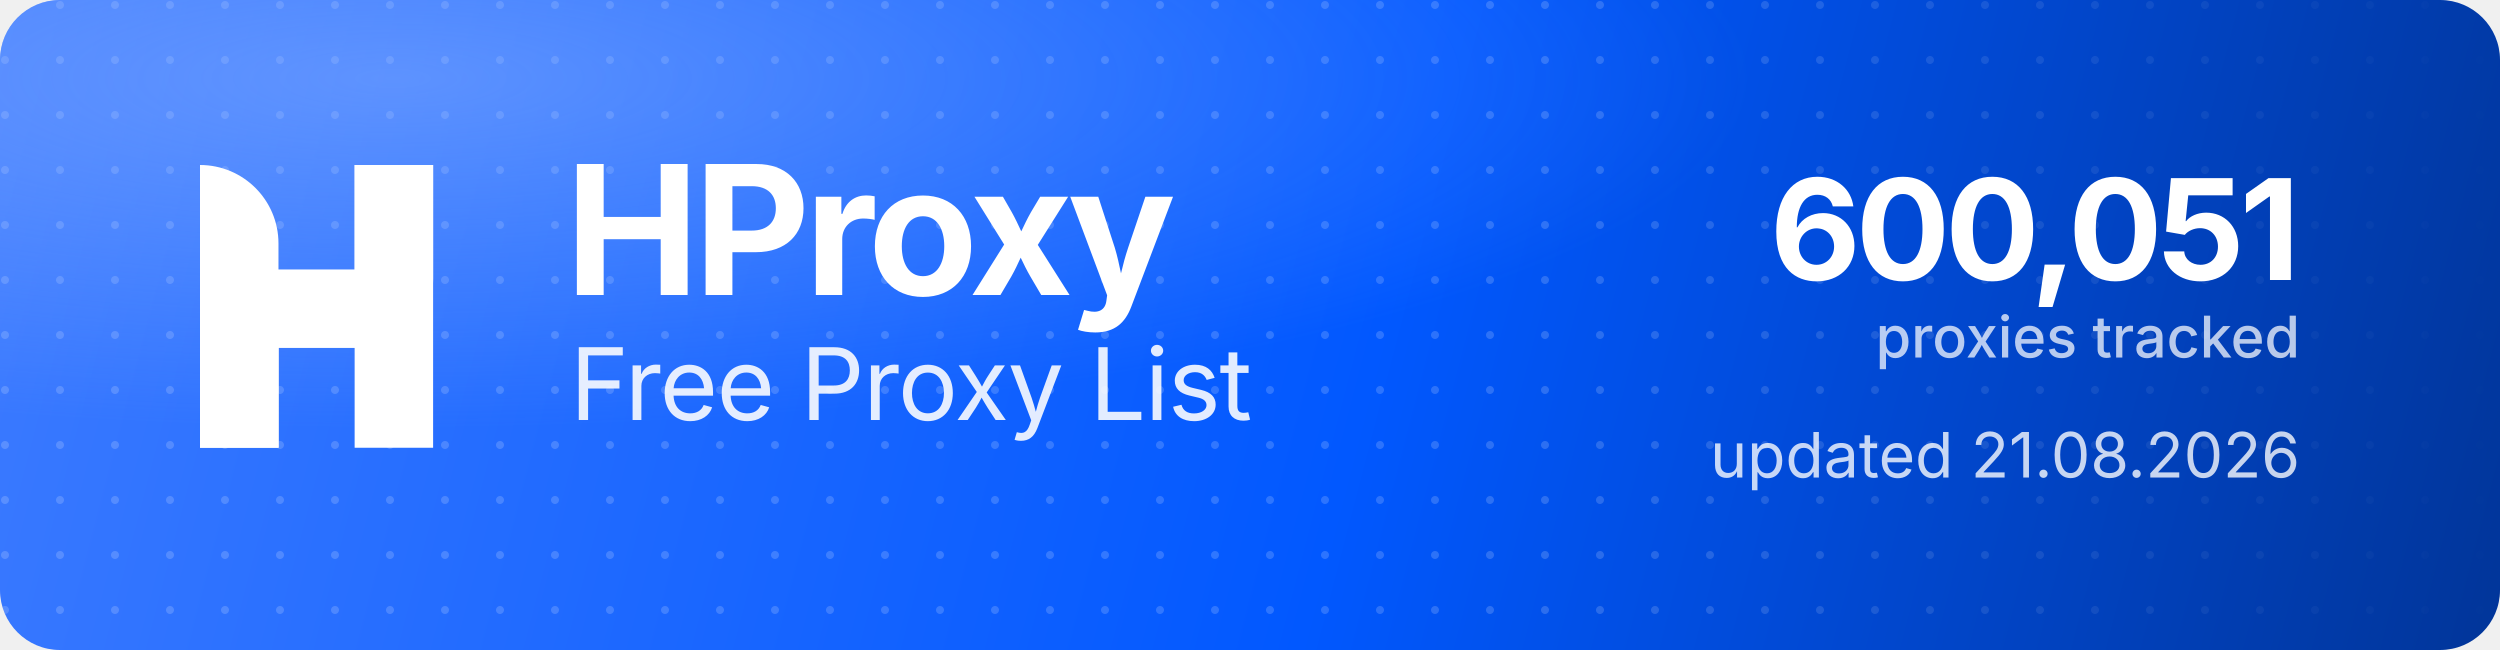
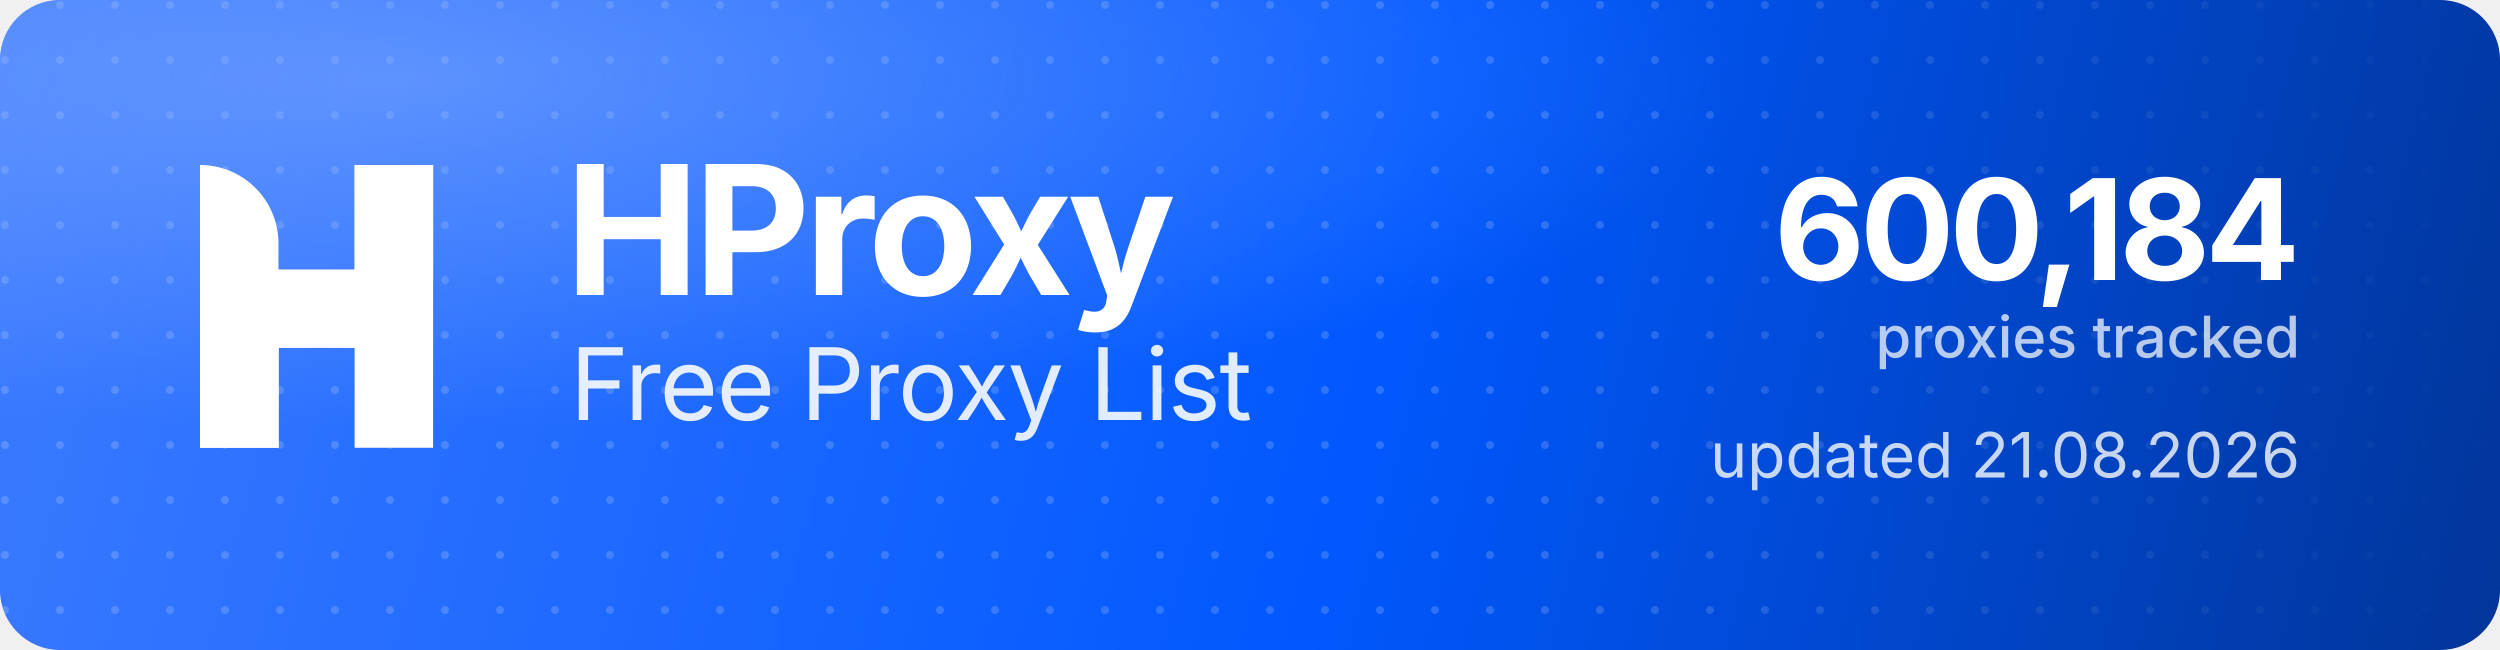
<svg xmlns="http://www.w3.org/2000/svg" width="1000" height="260" viewBox="0 0 1000 260" role="img" aria-label="HProxy Free Proxy List">
  <defs>
    <linearGradient id="hp-bg" x1="0" y1="0" x2="1000" y2="260" gradientUnits="userSpaceOnUse">
      <stop offset="0" stop-color="#3D7BFF" />
      <stop offset="0.55" stop-color="#0158FF" />
      <stop offset="1" stop-color="#013599" />
    </linearGradient>
    <radialGradient id="hp-glow" cx="0.16" cy="0.12" r="0.9">
      <stop offset="0" stop-color="#8FB4FF" stop-opacity="0.5" />
      <stop offset="0.6" stop-color="#8FB4FF" stop-opacity="0" />
    </radialGradient>
    <pattern id="hp-dots" width="22" height="22" patternUnits="userSpaceOnUse">
      <circle cx="2" cy="2" r="1.6" fill="#FFFFFF" fill-opacity="0.17" />
    </pattern>
    <linearGradient id="hp-dot-fade" x1="0" y1="0" x2="1000" y2="0" gradientUnits="userSpaceOnUse">
      <stop offset="0" stop-color="#FFFFFF" stop-opacity="1" />
      <stop offset="0.62" stop-color="#FFFFFF" stop-opacity="1" />
      <stop offset="1" stop-color="#FFFFFF" stop-opacity="0" />
    </linearGradient>
    <mask id="hp-dot-mask">
      <rect width="1000" height="260" fill="url(#hp-dot-fade)" />
    </mask>
  </defs>
  <rect width="1000" height="260" rx="24" fill="url(#hp-bg)" />
  <rect width="1000" height="260" rx="24" fill="url(#hp-dots)" mask="url(#hp-dot-mask)" />
  <rect width="1000" height="260" rx="24" fill="url(#hp-glow)" />
  <g transform="translate(80,66) scale(4.35)" fill="#FFFFFF">
    <path d="M0 0V0C3.985 0 7.216 3.231 7.216 7.216V26H0V0Z" />
    <rect x="14.219" width="7.216" height="26" />
    <path d="M7.235 26H0V15.971C0 12.455 2.851 9.604 6.367 9.604H14.22V0H21.437V10.453C21.437 13.97 18.586 16.82 15.069 16.82H7.235V26Z" />
  </g>
  <text x="226" y="118" font-family="'Geist','Inter','Segoe UI',system-ui,-apple-system,Helvetica,Arial,sans-serif" font-size="72" font-weight="700" letter-spacing="-2.3" fill="#FFFFFF">HProxy</text>
  <text x="228" y="168" font-family="'Geist','Inter','Segoe UI',system-ui,-apple-system,Helvetica,Arial,sans-serif" font-size="40" font-weight="400" letter-spacing="-0.5" fill="#FFFFFF" fill-opacity="0.88">Free Proxy List</text>
-   <text x="920" y="112" text-anchor="end" font-family="'Geist','Inter','Segoe UI',system-ui,-apple-system,Helvetica,Arial,sans-serif" font-size="56" font-weight="700" letter-spacing="-2" fill="#FFFFFF">600,051</text>
+   <text x="920" y="112" text-anchor="end" font-family="'Geist','Inter','Segoe UI',system-ui,-apple-system,Helvetica,Arial,sans-serif" font-size="56" font-weight="700" letter-spacing="-2" fill="#FFFFFF">600,184</text>
  <text x="920" y="143" text-anchor="end" font-family="'Geist','Inter','Segoe UI',system-ui,-apple-system,Helvetica,Arial,sans-serif" font-size="23" font-weight="500" fill="#FFFFFF" fill-opacity="0.72">proxies tracked</text>
  <text x="920" y="191" text-anchor="end" font-family="'Geist','Inter','Segoe UI',system-ui,-apple-system,Helvetica,Arial,sans-serif" font-size="25" font-weight="400" fill="#FFFFFF" fill-opacity="0.78">updated 21.08.2026</text>
</svg>
